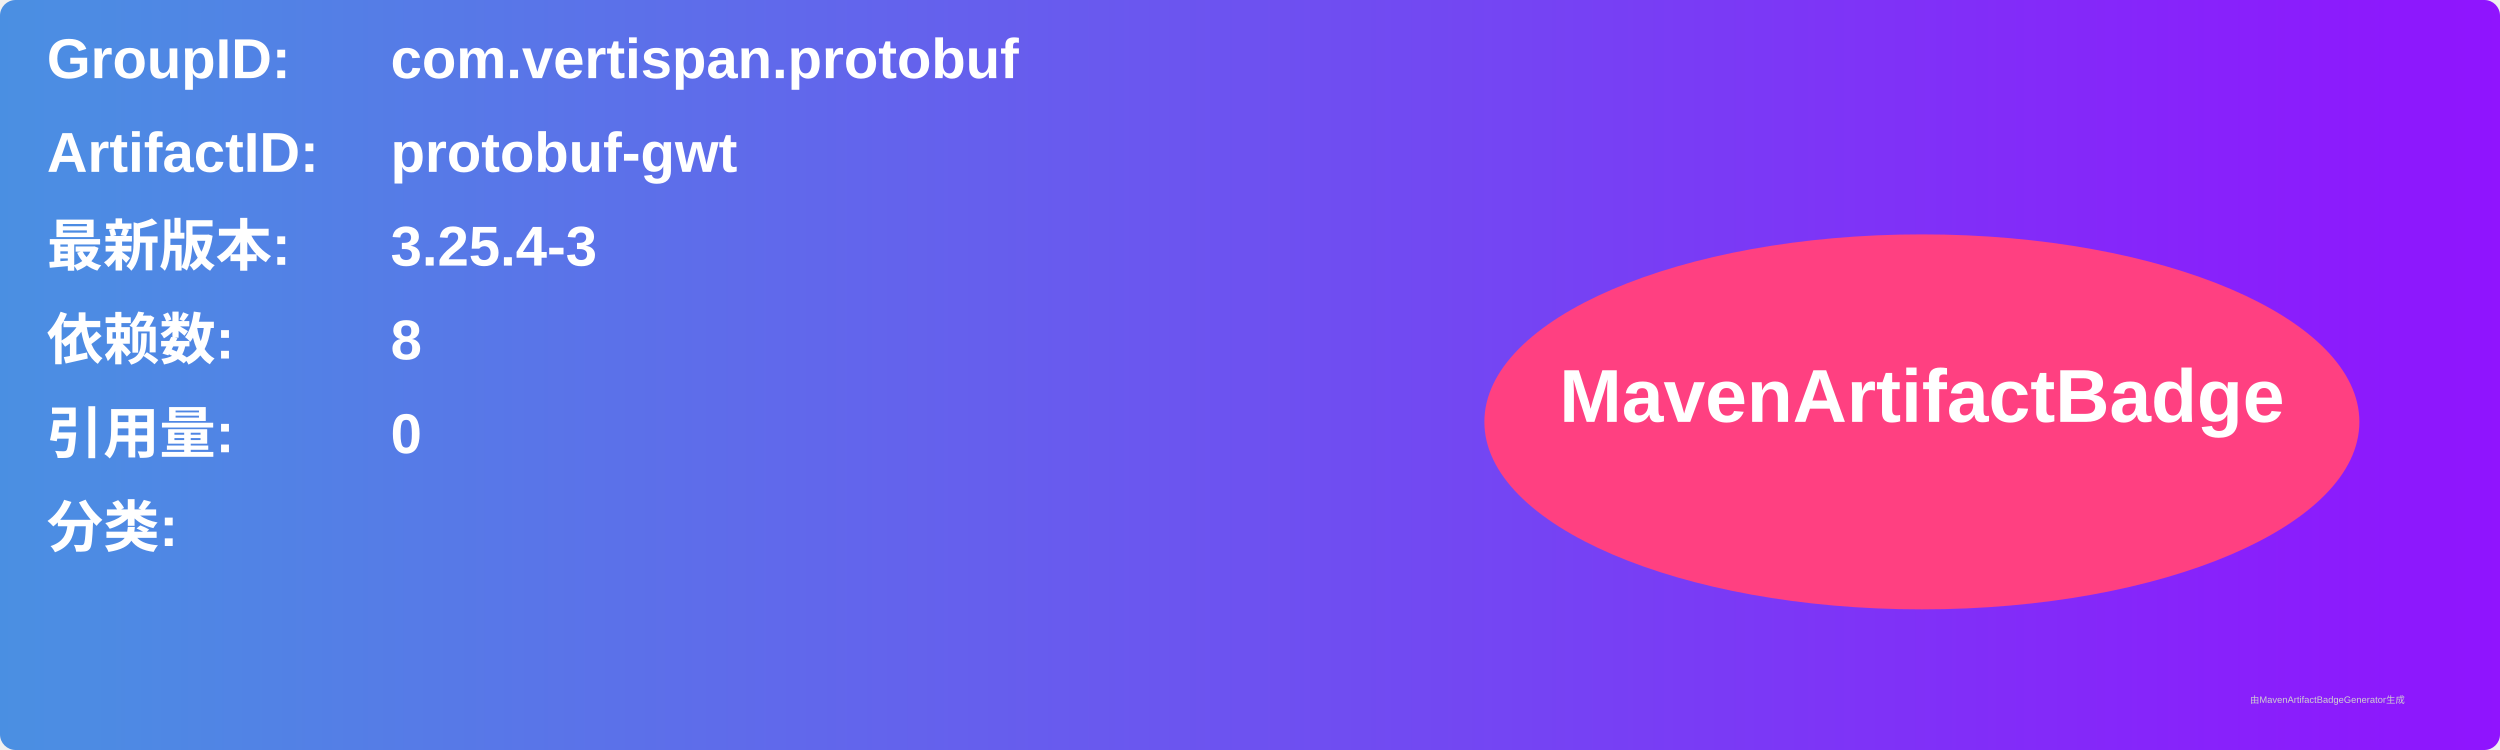
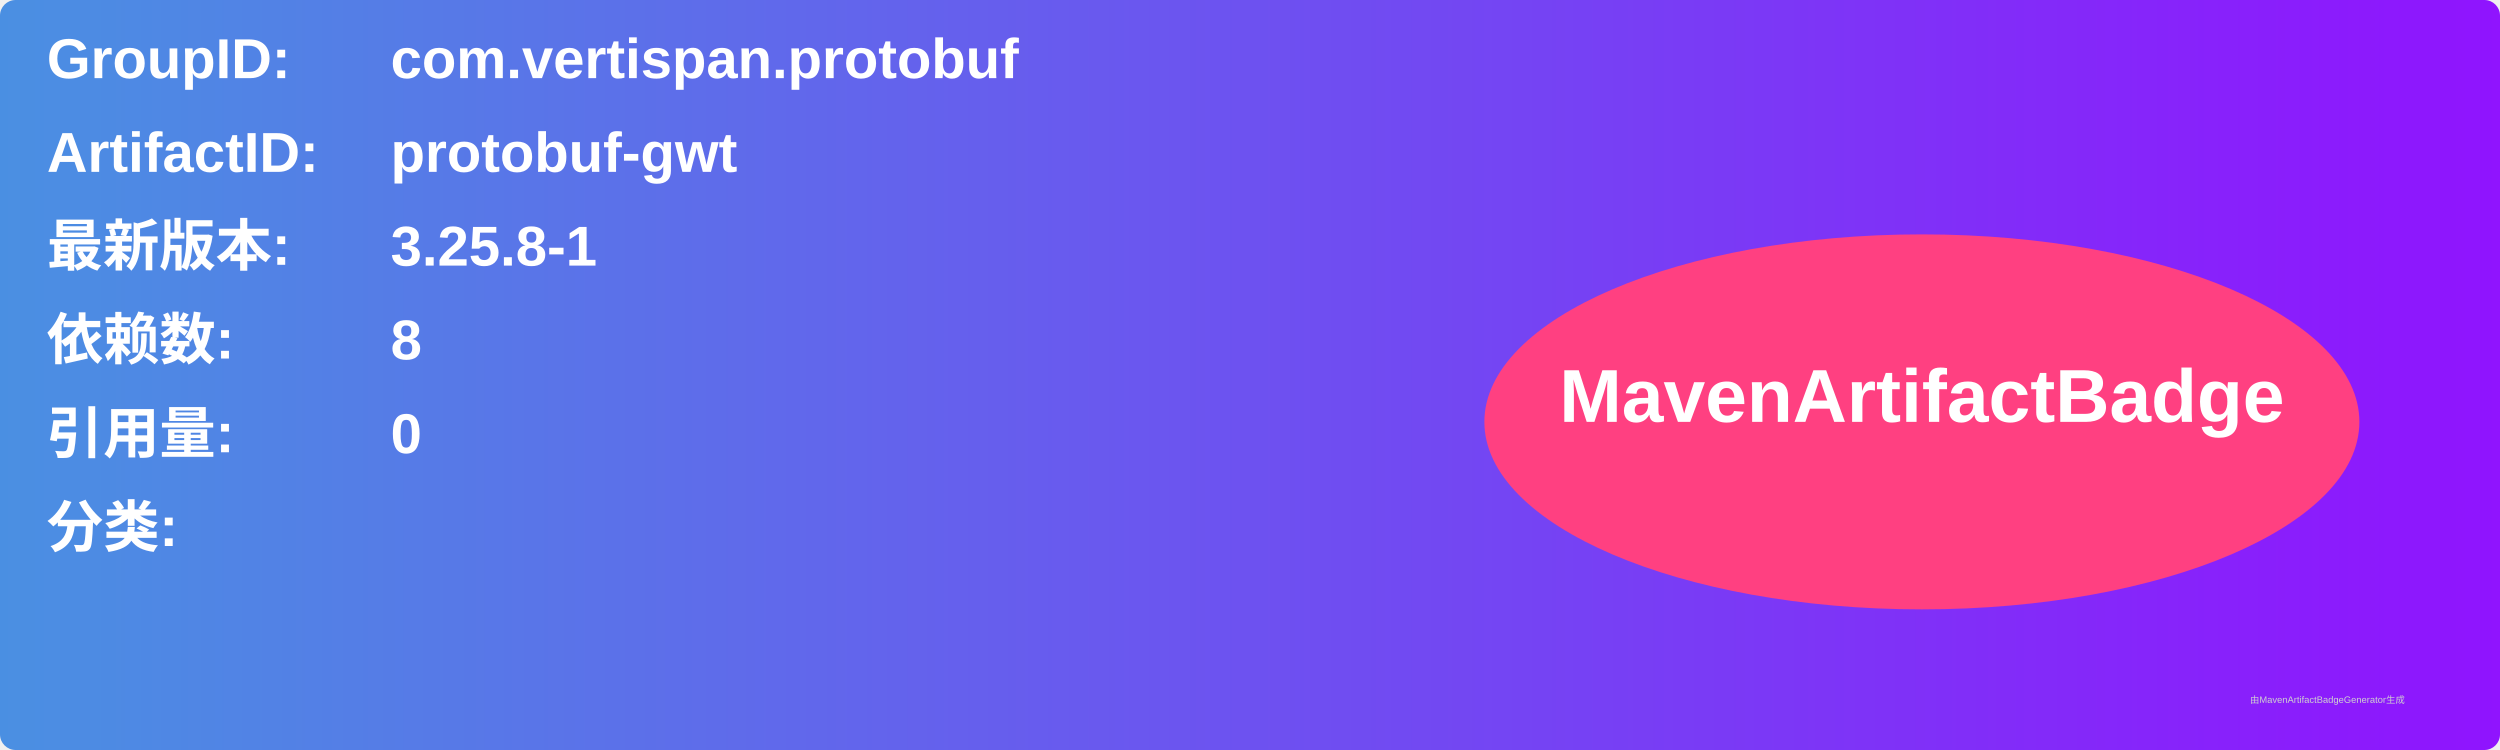
<svg xmlns="http://www.w3.org/2000/svg" width="800" height="240" viewBox="0 0 800 240">
  <linearGradient id="grad" x1="0%" y1="0%" x2="100%" y2="0%">
    <stop offset="0%" stop-color="#4a90e2" />
    <stop offset="100%" stop-color="#9013fe" />
  </linearGradient>
  <rect width="100%" height="100%" rx="5" ry="5" fill="url(#grad)" />
  <g transform="translate(15, 15)">
    <text x="0" y="10" font-family="Arial" font-size="18" fill="white" font-weight="bold" width="260">GroupID:</text>
    <text x="110" y="10" font-family="Arial" font-size="18" fill="white" font-weight="bold" width="460">com.vertispan.protobuf</text>
    <text x="0" y="40" font-family="Arial" font-size="18" fill="white" font-weight="bold" width="260">ArtifactID:</text>
    <text x="110" y="40" font-family="Arial" font-size="18" fill="white" font-weight="bold" width="460">protobuf-gwt</text>
    <text x="0" y="70" font-family="Arial" font-size="18" fill="white" font-weight="bold">最新版本:</text>
    <text x="110" y="70" font-family="Arial" font-size="18" fill="white" font-weight="bold">
-       <tspan font-weight="bold">3.25.4-3</tspan>
+       <tspan font-weight="bold">3.25.8-1</tspan>
    </text>
    <text x="0" y="100" font-family="Arial" font-size="18" fill="white" font-weight="bold">依赖数: </text>
    <text x="110" y="100" font-family="Arial" font-size="18" fill="white">
      <tspan font-weight="bold">8</tspan>
    </text>
    <text x="0" y="130" font-family="Arial" font-size="18" fill="white" font-weight="bold">引用量: </text>
    <text x="110" y="130" font-family="Arial" font-size="18" fill="white">
      <tspan font-weight="bold">0</tspan>
    </text>
    <text x="0" y="160" font-family="Arial" font-size="18" fill="white" font-weight="bold">分类:</text>
    <text x="10" y="190" font-family="Arial" font-size="10" fill="white">
      <tspan font-weight="bold" />
    </text>
    <ellipse cx="600" cy="120" rx="140" ry="60" fill="#ff4081" />
    <text x="600" y="120" text-anchor="middle" font-family="Arial" font-size="24" fill="white" font-weight="bold">MavenArtifactBadge</text>
  </g>
  <text x="720" y="225" font-family="Arial" font-size="3" fill="#d0d0d0">由MavenArtifactBadgeGenerator生成</text>
</svg>
